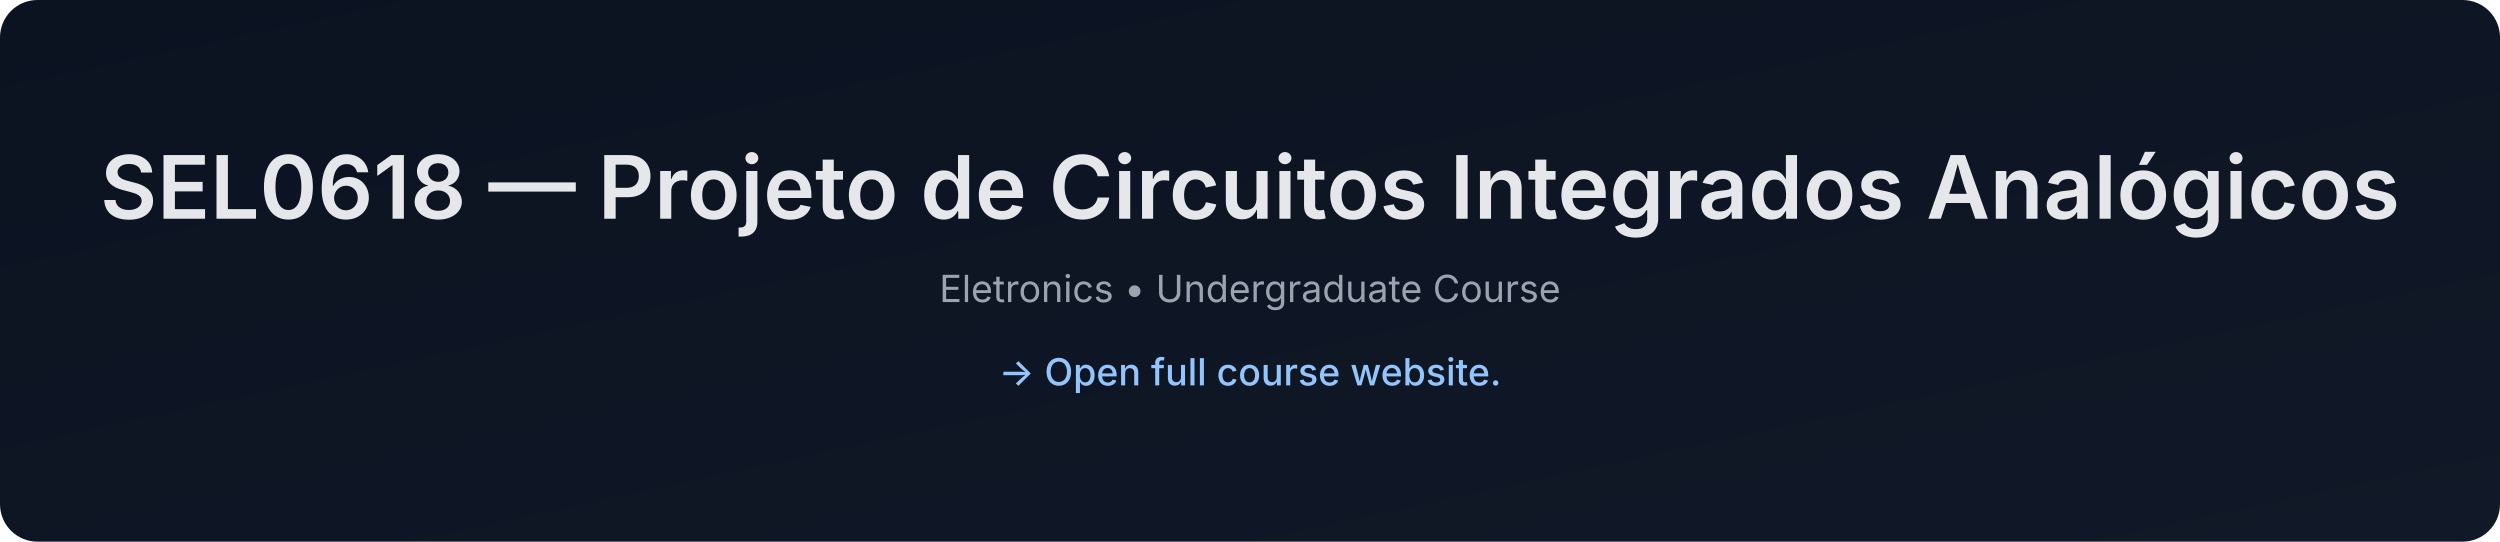
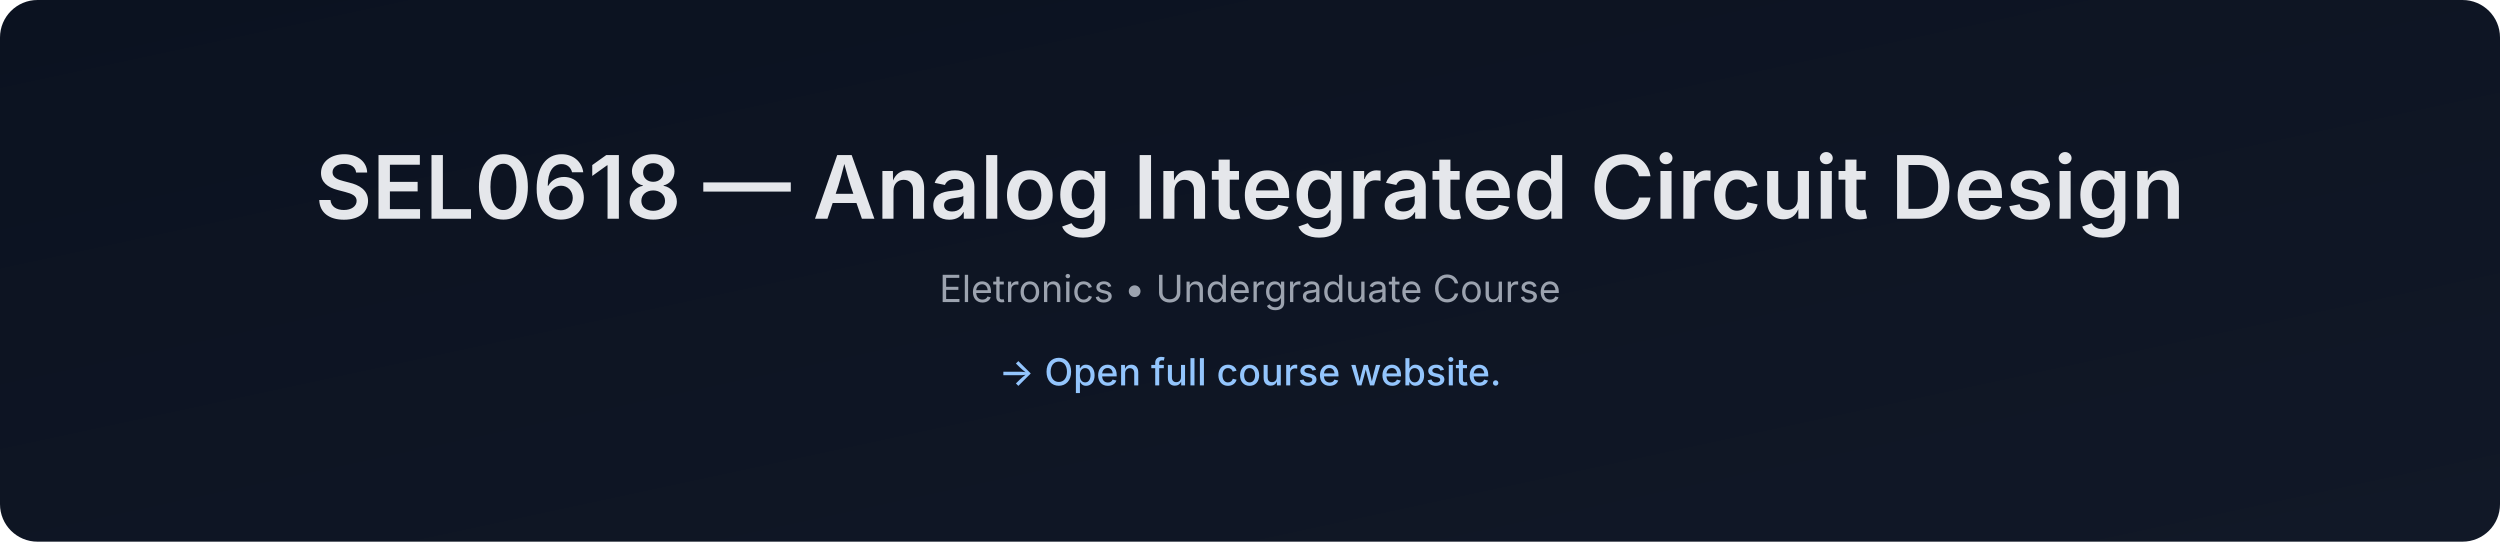
- <svg xmlns="http://www.w3.org/2000/svg" data-build="2026-01-08T01:40:46.821755Z" width="1200" height="260" viewBox="0 0 1200 260">
+ <svg xmlns="http://www.w3.org/2000/svg" data-build="2026-02-03T01:40:52.570002Z" width="1200" height="260" viewBox="0 0 1200 260">
  <defs>
    <linearGradient id="g" x1="0" x2="1" y1="0" y2="1">
      <stop offset="0%" stop-color="#0b1220" />
      <stop offset="100%" stop-color="#111827" />
    </linearGradient>
  </defs>
  <rect width="1200" height="260" rx="18" fill="url(#g)" />
  <text x="50%" y="105" text-anchor="middle" font-size="42" fill="#e5e7eb" font-family="Inter, Arial, sans-serif" font-weight="600">
-     SEL0618 — Projeto de Circuitos Integrados Analógicos
+     SEL0618 — Analog Integrated Circuit Design
  </text>
  <text x="50%" y="145" text-anchor="middle" font-size="18" fill="#9ca3af" font-family="Inter, Arial, sans-serif">
    Eletronics • Undergraduate Course
  </text>
  <text x="50%" y="185" text-anchor="middle" font-size="18" fill="#93c5fd" font-family="Inter, Arial, sans-serif" font-weight="500">
    → Open full course website.
  </text>
</svg>
